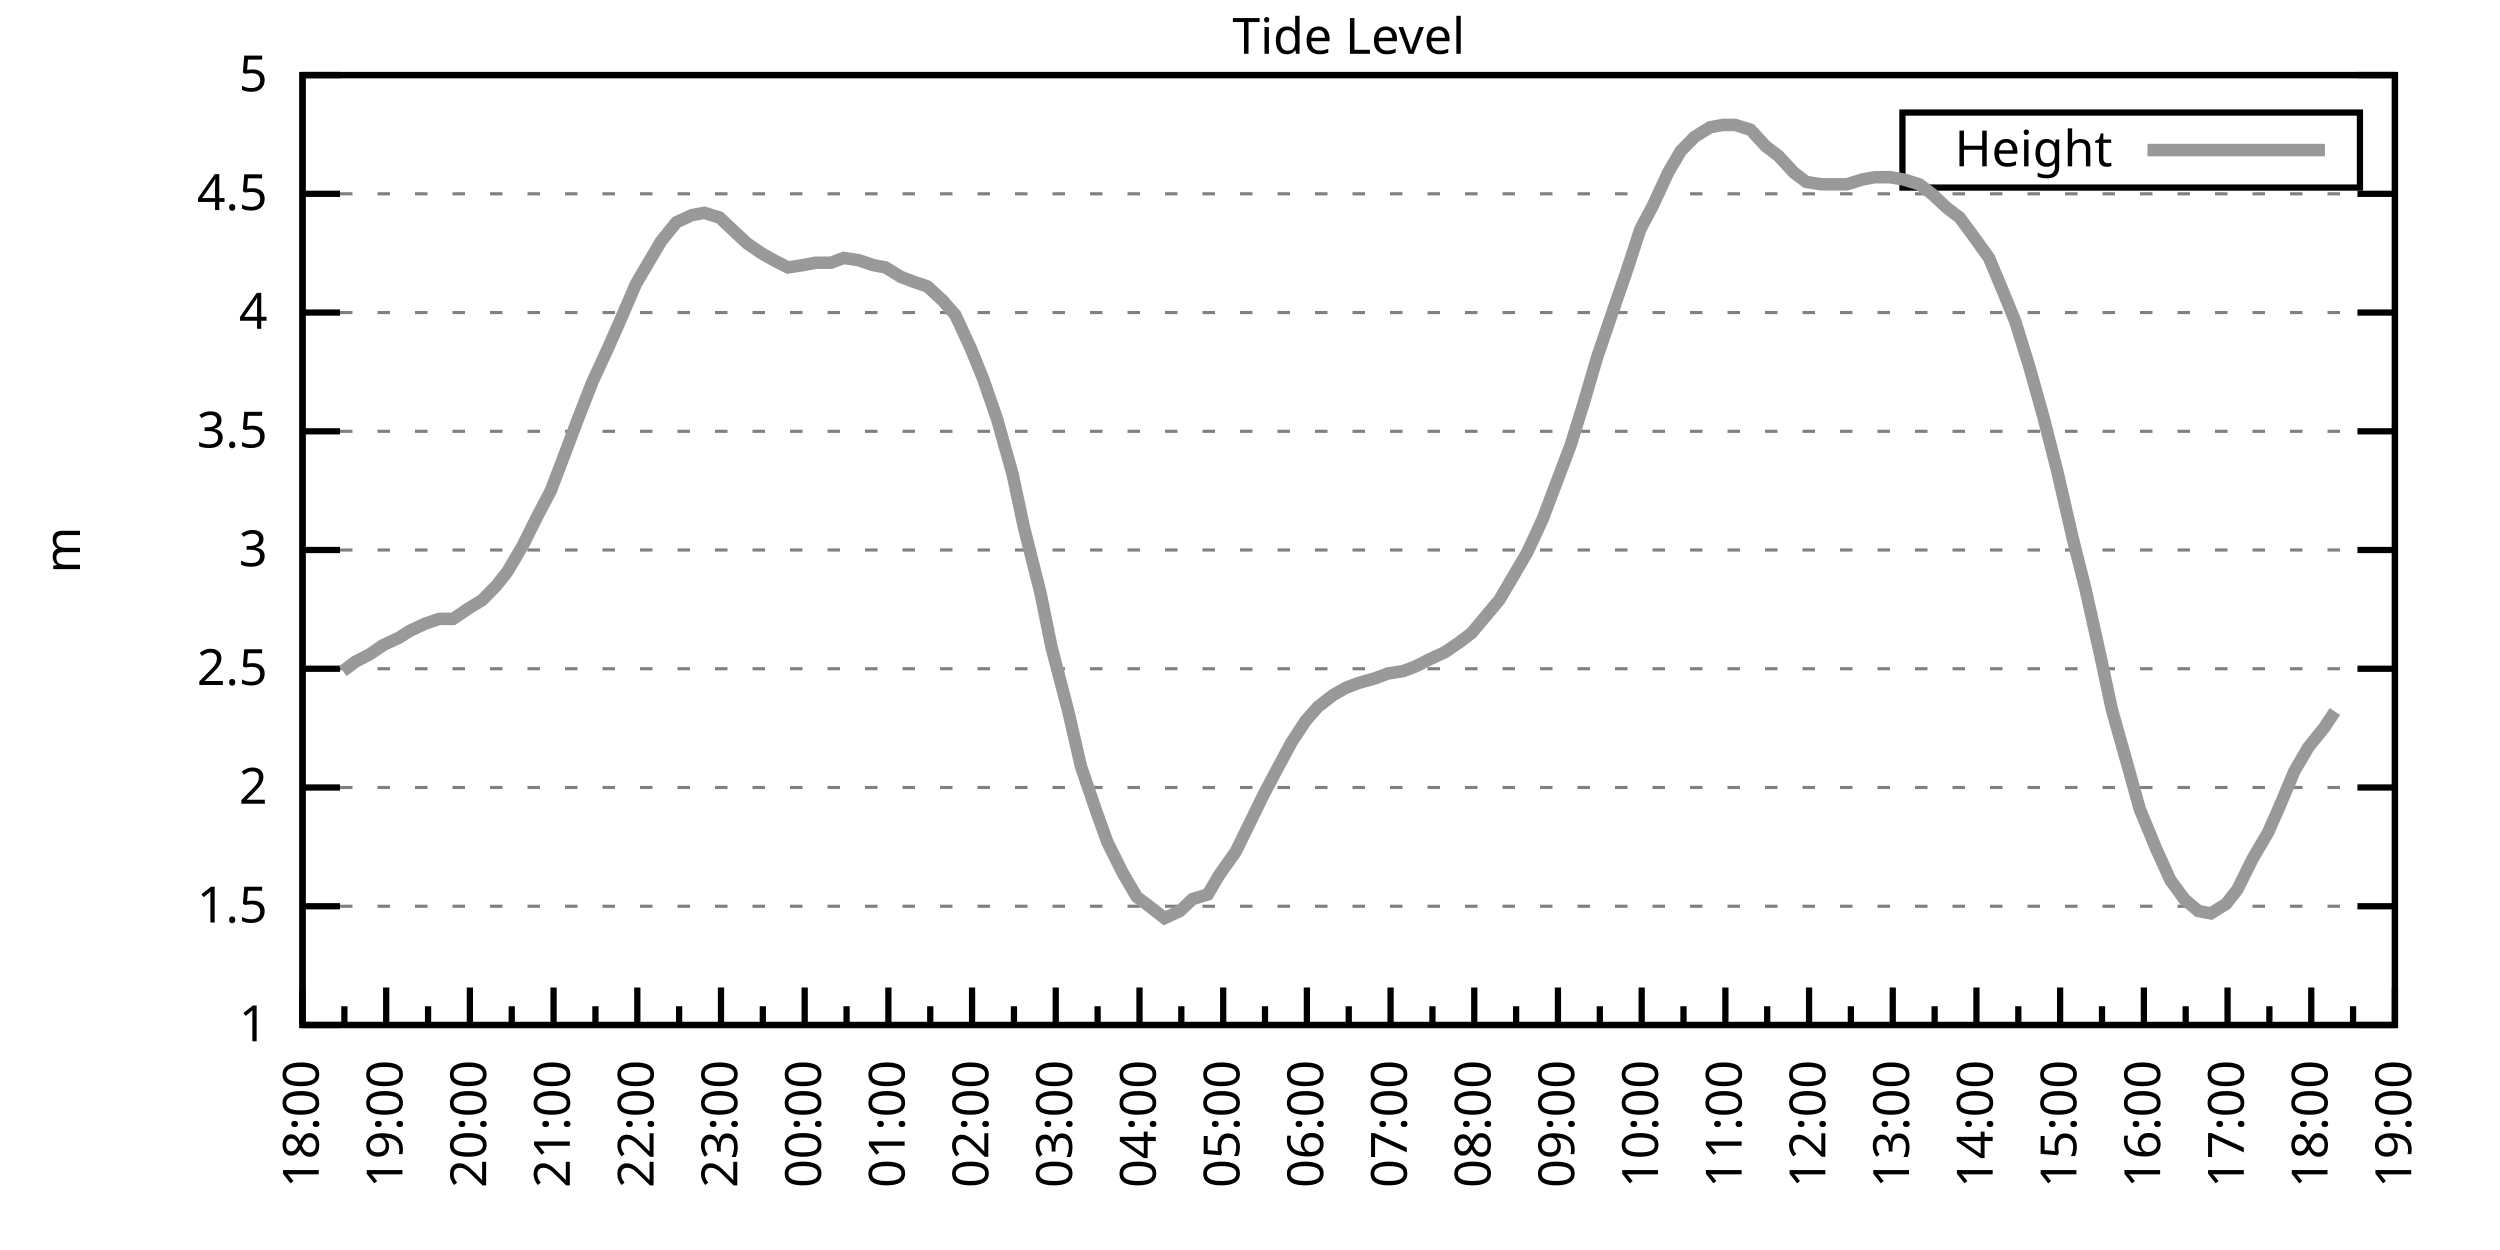
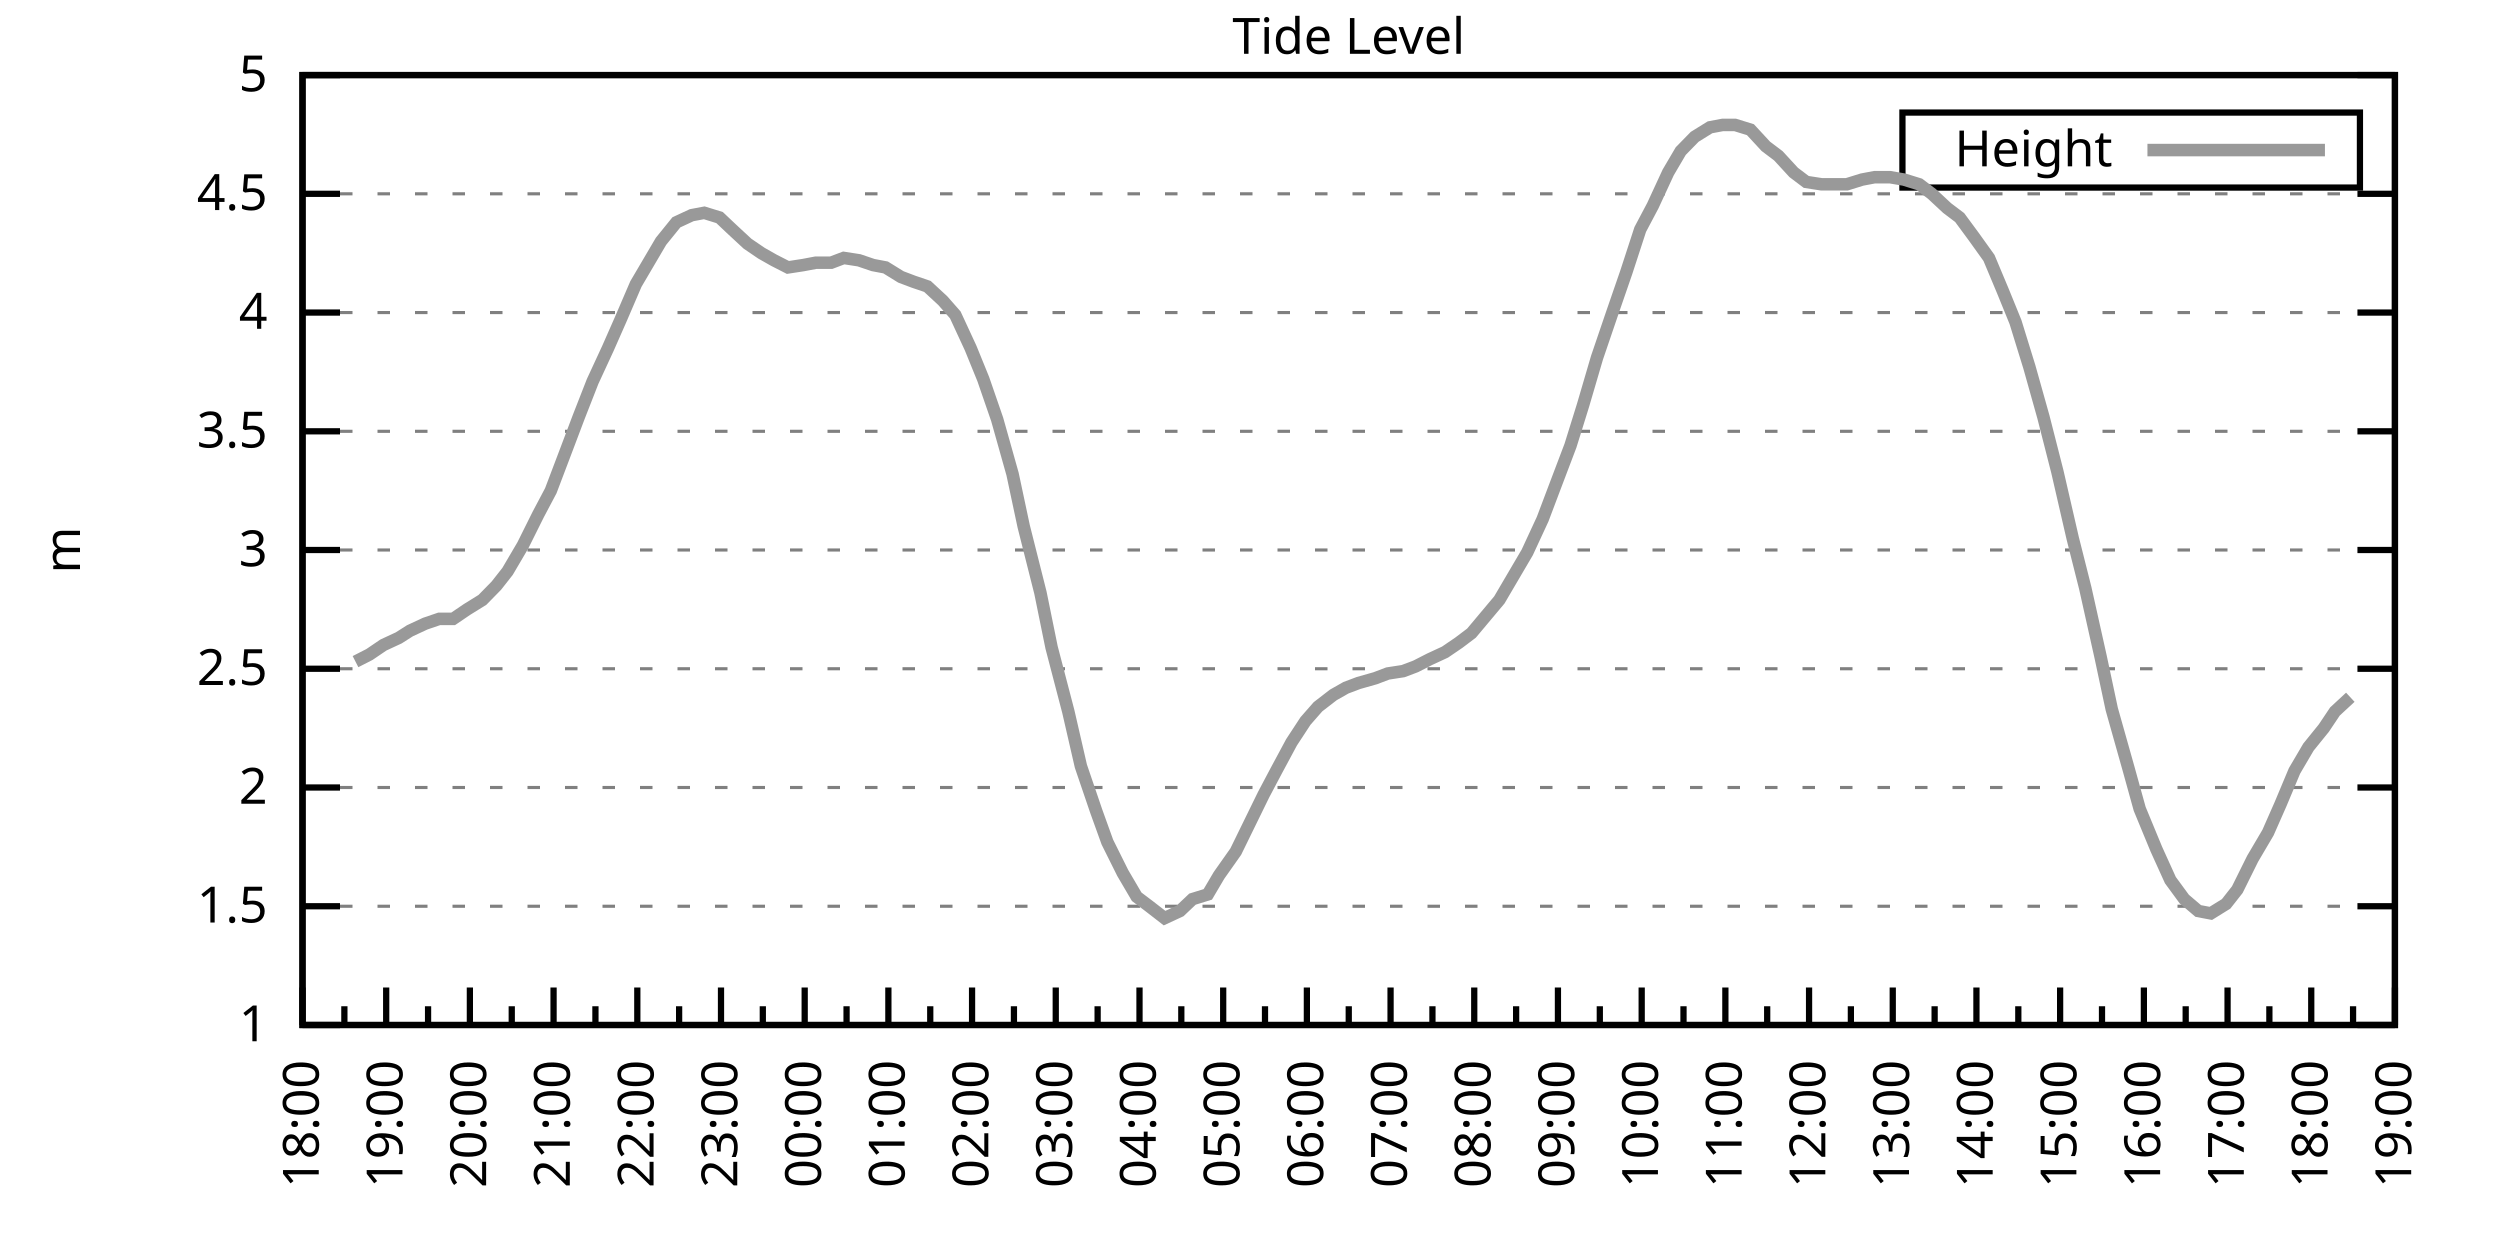
<svg xmlns="http://www.w3.org/2000/svg" xmlns:xlink="http://www.w3.org/1999/xlink" width="400" height="200" viewBox="0 0 400 200">
  <g id="gnuplot_canvas">
    <rect x="0" y="0" width="400" height="200" fill="none" />
    <defs>
      <circle id="gpDot" r="0.5" stroke-width="0.5" stroke="currentColor" />
      <path id="gpPt0" stroke-width="0.333" stroke="currentColor" d="M-1,0 h2 M0,-1 v2" />
      <path id="gpPt1" stroke-width="0.333" stroke="currentColor" d="M-1,-1 L1,1 M1,-1 L-1,1" />
      <path id="gpPt2" stroke-width="0.333" stroke="currentColor" d="M-1,0 L1,0 M0,-1 L0,1 M-1,-1 L1,1 M-1,1 L1,-1" />
      <rect id="gpPt3" stroke-width="0.333" stroke="currentColor" x="-1" y="-1" width="2" height="2" />
      <rect id="gpPt4" stroke-width="0.333" stroke="currentColor" fill="currentColor" x="-1" y="-1" width="2" height="2" />
      <circle id="gpPt5" stroke-width="0.333" stroke="currentColor" cx="0" cy="0" r="1" />
      <use xlink:href="#gpPt5" id="gpPt6" fill="currentColor" stroke="none" />
      <path id="gpPt7" stroke-width="0.333" stroke="currentColor" d="M0,-1.33 L-1.33,0.67 L1.33,0.67 z" />
      <use xlink:href="#gpPt7" id="gpPt8" fill="currentColor" stroke="none" />
      <use xlink:href="#gpPt7" id="gpPt9" stroke="currentColor" transform="rotate(180)" />
      <use xlink:href="#gpPt9" id="gpPt10" fill="currentColor" stroke="none" />
      <use xlink:href="#gpPt3" id="gpPt11" stroke="currentColor" transform="rotate(45)" />
      <use xlink:href="#gpPt11" id="gpPt12" fill="currentColor" stroke="none" />
      <path id="gpPt13" stroke-width="0.333" stroke="currentColor" d="M0,1.330 L1.265,0.411 L0.782,-1.067 L-0.782,-1.076 L-1.265,0.411 z" />
      <use xlink:href="#gpPt13" id="gpPt14" fill="currentColor" stroke="none" />
      <filter id="textbox" filterUnits="objectBoundingBox" x="0" y="0" height="1" width="1">
        <feFlood flood-color="white" flood-opacity="1" result="bgnd" />
        <feComposite in="SourceGraphic" in2="bgnd" operator="atop" />
      </filter>
      <filter id="greybox" filterUnits="objectBoundingBox" x="0" y="0" height="1" width="1">
        <feFlood flood-color="lightgrey" flood-opacity="1" result="grey" />
        <feComposite in="SourceGraphic" in2="grey" operator="atop" />
      </filter>
    </defs>
    <g fill="none" color="white" stroke="currentColor" stroke-width="1.00" stroke-linecap="butt" stroke-linejoin="miter">
</g>
    <g fill="none" color="black" stroke="currentColor" stroke-width="1.00" stroke-linecap="butt" stroke-linejoin="miter">
      <g stroke="none" shape-rendering="crispEdges">
        <polygon fill="rgb(255, 255, 255)" points="48.40,164.00 383.18,164.00 383.18,12.02 48.40,12.02 " />
      </g>
    </g>
    <g fill="none" color="black" stroke="currentColor" stroke-width="1.00" stroke-linecap="butt" stroke-linejoin="miter">
</g>
    <g fill="none" color="black" stroke="black" stroke-width="0.50" stroke-linecap="butt" stroke-linejoin="miter">
</g>
    <g fill="none" color="gray" stroke="currentColor" stroke-width="0.50" stroke-linecap="butt" stroke-linejoin="miter">
      <path stroke="gray" stroke-dasharray="2,4" class="gridline" d="M48.40,164.00 L383.19,164.00  " />
    </g>
    <g fill="none" color="gray" stroke="gray" stroke-width="1.00" stroke-linecap="butt" stroke-linejoin="miter">
</g>
    <g fill="none" color="black" stroke="currentColor" stroke-width="1.00" stroke-linecap="butt" stroke-linejoin="miter">
      <path stroke="black" d="M48.40,164.00 L54.40,164.00 M383.19,164.00 L377.19,164.00  " />
      <g transform="translate(42.80,166.60)" stroke="none" fill="black" font-family="Sans" font-size="8.00" text-anchor="end">
        <text>
          <tspan font-family="Sans"> 1</tspan>
        </text>
      </g>
    </g>
    <g fill="none" color="black" stroke="currentColor" stroke-width="1.00" stroke-linecap="butt" stroke-linejoin="miter">
</g>
    <g fill="none" color="black" stroke="black" stroke-width="0.50" stroke-linecap="butt" stroke-linejoin="miter">
</g>
    <g fill="none" color="gray" stroke="currentColor" stroke-width="0.50" stroke-linecap="butt" stroke-linejoin="miter">
      <path stroke="gray" stroke-dasharray="2,4" class="gridline" d="M48.40,145.00 L383.19,145.00  " />
    </g>
    <g fill="none" color="gray" stroke="gray" stroke-width="1.00" stroke-linecap="butt" stroke-linejoin="miter">
</g>
    <g fill="none" color="black" stroke="currentColor" stroke-width="1.00" stroke-linecap="butt" stroke-linejoin="miter">
      <path stroke="black" d="M48.40,145.00 L54.40,145.00 M383.19,145.00 L377.19,145.00  " />
      <g transform="translate(42.80,147.60)" stroke="none" fill="black" font-family="Sans" font-size="8.00" text-anchor="end">
        <text>
          <tspan font-family="Sans"> 1.5</tspan>
        </text>
      </g>
    </g>
    <g fill="none" color="black" stroke="currentColor" stroke-width="1.00" stroke-linecap="butt" stroke-linejoin="miter">
</g>
    <g fill="none" color="black" stroke="black" stroke-width="0.50" stroke-linecap="butt" stroke-linejoin="miter">
</g>
    <g fill="none" color="gray" stroke="currentColor" stroke-width="0.50" stroke-linecap="butt" stroke-linejoin="miter">
      <path stroke="gray" stroke-dasharray="2,4" class="gridline" d="M48.40,126.00 L383.19,126.00  " />
    </g>
    <g fill="none" color="gray" stroke="gray" stroke-width="1.00" stroke-linecap="butt" stroke-linejoin="miter">
</g>
    <g fill="none" color="black" stroke="currentColor" stroke-width="1.00" stroke-linecap="butt" stroke-linejoin="miter">
      <path stroke="black" d="M48.40,126.00 L54.40,126.00 M383.19,126.00 L377.19,126.00  " />
      <g transform="translate(42.80,128.60)" stroke="none" fill="black" font-family="Sans" font-size="8.00" text-anchor="end">
        <text>
          <tspan font-family="Sans"> 2</tspan>
        </text>
      </g>
    </g>
    <g fill="none" color="black" stroke="currentColor" stroke-width="1.00" stroke-linecap="butt" stroke-linejoin="miter">
</g>
    <g fill="none" color="black" stroke="black" stroke-width="0.50" stroke-linecap="butt" stroke-linejoin="miter">
</g>
    <g fill="none" color="gray" stroke="currentColor" stroke-width="0.50" stroke-linecap="butt" stroke-linejoin="miter">
      <path stroke="gray" stroke-dasharray="2,4" class="gridline" d="M48.40,107.00 L383.19,107.00  " />
    </g>
    <g fill="none" color="gray" stroke="gray" stroke-width="1.00" stroke-linecap="butt" stroke-linejoin="miter">
</g>
    <g fill="none" color="black" stroke="currentColor" stroke-width="1.00" stroke-linecap="butt" stroke-linejoin="miter">
      <path stroke="black" d="M48.40,107.00 L54.40,107.00 M383.19,107.00 L377.19,107.00  " />
      <g transform="translate(42.80,109.60)" stroke="none" fill="black" font-family="Sans" font-size="8.00" text-anchor="end">
        <text>
          <tspan font-family="Sans"> 2.5</tspan>
        </text>
      </g>
    </g>
    <g fill="none" color="black" stroke="currentColor" stroke-width="1.00" stroke-linecap="butt" stroke-linejoin="miter">
</g>
    <g fill="none" color="black" stroke="black" stroke-width="0.50" stroke-linecap="butt" stroke-linejoin="miter">
</g>
    <g fill="none" color="gray" stroke="currentColor" stroke-width="0.50" stroke-linecap="butt" stroke-linejoin="miter">
      <path stroke="gray" stroke-dasharray="2,4" class="gridline" d="M48.40,88.00 L383.19,88.00  " />
    </g>
    <g fill="none" color="gray" stroke="gray" stroke-width="1.00" stroke-linecap="butt" stroke-linejoin="miter">
</g>
    <g fill="none" color="black" stroke="currentColor" stroke-width="1.00" stroke-linecap="butt" stroke-linejoin="miter">
      <path stroke="black" d="M48.40,88.00 L54.40,88.00 M383.19,88.00 L377.19,88.00  " />
      <g transform="translate(42.80,90.60)" stroke="none" fill="black" font-family="Sans" font-size="8.00" text-anchor="end">
        <text>
          <tspan font-family="Sans"> 3</tspan>
        </text>
      </g>
    </g>
    <g fill="none" color="black" stroke="currentColor" stroke-width="1.00" stroke-linecap="butt" stroke-linejoin="miter">
</g>
    <g fill="none" color="black" stroke="black" stroke-width="0.50" stroke-linecap="butt" stroke-linejoin="miter">
</g>
    <g fill="none" color="gray" stroke="currentColor" stroke-width="0.50" stroke-linecap="butt" stroke-linejoin="miter">
      <path stroke="gray" stroke-dasharray="2,4" class="gridline" d="M48.40,69.01 L383.19,69.01  " />
    </g>
    <g fill="none" color="gray" stroke="gray" stroke-width="1.00" stroke-linecap="butt" stroke-linejoin="miter">
</g>
    <g fill="none" color="black" stroke="currentColor" stroke-width="1.00" stroke-linecap="butt" stroke-linejoin="miter">
      <path stroke="black" d="M48.40,69.01 L54.40,69.01 M383.19,69.01 L377.19,69.01  " />
      <g transform="translate(42.80,71.61)" stroke="none" fill="black" font-family="Sans" font-size="8.00" text-anchor="end">
        <text>
          <tspan font-family="Sans"> 3.5</tspan>
        </text>
      </g>
    </g>
    <g fill="none" color="black" stroke="currentColor" stroke-width="1.00" stroke-linecap="butt" stroke-linejoin="miter">
</g>
    <g fill="none" color="black" stroke="black" stroke-width="0.50" stroke-linecap="butt" stroke-linejoin="miter">
</g>
    <g fill="none" color="gray" stroke="currentColor" stroke-width="0.50" stroke-linecap="butt" stroke-linejoin="miter">
      <path stroke="gray" stroke-dasharray="2,4" class="gridline" d="M48.40,50.01 L383.19,50.01  " />
    </g>
    <g fill="none" color="gray" stroke="gray" stroke-width="1.00" stroke-linecap="butt" stroke-linejoin="miter">
</g>
    <g fill="none" color="black" stroke="currentColor" stroke-width="1.00" stroke-linecap="butt" stroke-linejoin="miter">
      <path stroke="black" d="M48.40,50.01 L54.40,50.01 M383.19,50.01 L377.19,50.01  " />
      <g transform="translate(42.80,52.61)" stroke="none" fill="black" font-family="Sans" font-size="8.00" text-anchor="end">
        <text>
          <tspan font-family="Sans"> 4</tspan>
        </text>
      </g>
    </g>
    <g fill="none" color="black" stroke="currentColor" stroke-width="1.00" stroke-linecap="butt" stroke-linejoin="miter">
</g>
    <g fill="none" color="black" stroke="black" stroke-width="0.50" stroke-linecap="butt" stroke-linejoin="miter">
</g>
    <g fill="none" color="gray" stroke="currentColor" stroke-width="0.50" stroke-linecap="butt" stroke-linejoin="miter">
      <path stroke="gray" stroke-dasharray="2,4" class="gridline" d="M48.40,31.01 L383.19,31.01  " />
    </g>
    <g fill="none" color="gray" stroke="gray" stroke-width="1.00" stroke-linecap="butt" stroke-linejoin="miter">
</g>
    <g fill="none" color="black" stroke="currentColor" stroke-width="1.00" stroke-linecap="butt" stroke-linejoin="miter">
      <path stroke="black" d="M48.40,31.01 L54.40,31.01 M383.19,31.01 L377.19,31.01  " />
      <g transform="translate(42.80,33.61)" stroke="none" fill="black" font-family="Sans" font-size="8.00" text-anchor="end">
        <text>
          <tspan font-family="Sans"> 4.5</tspan>
        </text>
      </g>
    </g>
    <g fill="none" color="black" stroke="currentColor" stroke-width="1.00" stroke-linecap="butt" stroke-linejoin="miter">
</g>
    <g fill="none" color="black" stroke="black" stroke-width="0.50" stroke-linecap="butt" stroke-linejoin="miter">
</g>
    <g fill="none" color="gray" stroke="currentColor" stroke-width="0.50" stroke-linecap="butt" stroke-linejoin="miter">
      <path stroke="gray" stroke-dasharray="2,4" class="gridline" d="M48.40,12.01 L383.19,12.01  " />
    </g>
    <g fill="none" color="gray" stroke="gray" stroke-width="1.00" stroke-linecap="butt" stroke-linejoin="miter">
</g>
    <g fill="none" color="black" stroke="currentColor" stroke-width="1.00" stroke-linecap="butt" stroke-linejoin="miter">
      <path stroke="black" d="M48.40,12.01 L54.40,12.01 M383.19,12.01 L377.19,12.01  " />
      <g transform="translate(42.80,14.61)" stroke="none" fill="black" font-family="Sans" font-size="8.00" text-anchor="end">
        <text>
          <tspan font-family="Sans"> 5</tspan>
        </text>
      </g>
    </g>
    <g fill="none" color="black" stroke="currentColor" stroke-width="1.00" stroke-linecap="butt" stroke-linejoin="miter">
      <path stroke="black" d="M48.40,164.00 L48.40,158.00  " />
      <g transform="translate(51.00,169.60) rotate(270)" stroke="none" fill="black" font-family="Sans" font-size="8.00" text-anchor="end">
        <text>
          <tspan font-family="Sans">18:00</tspan>
        </text>
      </g>
    </g>
    <g fill="none" color="black" stroke="currentColor" stroke-width="1.00" stroke-linecap="butt" stroke-linejoin="miter">
      <path stroke="black" d="M55.10,164.00 L55.10,161.00 M61.79,164.00 L61.79,158.00  " />
      <g transform="translate(64.39,169.60) rotate(270)" stroke="none" fill="black" font-family="Sans" font-size="8.00" text-anchor="end">
        <text>
          <tspan font-family="Sans">19:00</tspan>
        </text>
      </g>
    </g>
    <g fill="none" color="black" stroke="currentColor" stroke-width="1.00" stroke-linecap="butt" stroke-linejoin="miter">
      <path stroke="black" d="M68.49,164.00 L68.49,161.00 M75.18,164.00 L75.18,158.00  " />
      <g transform="translate(77.78,169.60) rotate(270)" stroke="none" fill="black" font-family="Sans" font-size="8.00" text-anchor="end">
        <text>
          <tspan font-family="Sans">20:00</tspan>
        </text>
      </g>
    </g>
    <g fill="none" color="black" stroke="currentColor" stroke-width="1.00" stroke-linecap="butt" stroke-linejoin="miter">
      <path stroke="black" d="M81.88,164.00 L81.88,161.00 M88.57,164.00 L88.57,158.00  " />
      <g transform="translate(91.17,169.60) rotate(270)" stroke="none" fill="black" font-family="Sans" font-size="8.00" text-anchor="end">
        <text>
          <tspan font-family="Sans">21:00</tspan>
        </text>
      </g>
    </g>
    <g fill="none" color="black" stroke="currentColor" stroke-width="1.00" stroke-linecap="butt" stroke-linejoin="miter">
      <path stroke="black" d="M95.27,164.00 L95.27,161.00 M101.97,164.00 L101.97,158.00  " />
      <g transform="translate(104.57,169.60) rotate(270)" stroke="none" fill="black" font-family="Sans" font-size="8.00" text-anchor="end">
        <text>
          <tspan font-family="Sans">22:00</tspan>
        </text>
      </g>
    </g>
    <g fill="none" color="black" stroke="currentColor" stroke-width="1.00" stroke-linecap="butt" stroke-linejoin="miter">
      <path stroke="black" d="M108.66,164.00 L108.66,161.00 M115.36,164.00 L115.36,158.00  " />
      <g transform="translate(117.96,169.60) rotate(270)" stroke="none" fill="black" font-family="Sans" font-size="8.00" text-anchor="end">
        <text>
          <tspan font-family="Sans">23:00</tspan>
        </text>
      </g>
    </g>
    <g fill="none" color="black" stroke="currentColor" stroke-width="1.00" stroke-linecap="butt" stroke-linejoin="miter">
      <path stroke="black" d="M122.05,164.00 L122.05,161.00 M128.75,164.00 L128.75,158.00  " />
      <g transform="translate(131.35,169.60) rotate(270)" stroke="none" fill="black" font-family="Sans" font-size="8.00" text-anchor="end">
        <text>
          <tspan font-family="Sans">00:00</tspan>
        </text>
      </g>
    </g>
    <g fill="none" color="black" stroke="currentColor" stroke-width="1.00" stroke-linecap="butt" stroke-linejoin="miter">
      <path stroke="black" d="M135.45,164.00 L135.45,161.00 M142.14,164.00 L142.14,158.00  " />
      <g transform="translate(144.74,169.60) rotate(270)" stroke="none" fill="black" font-family="Sans" font-size="8.00" text-anchor="end">
        <text>
          <tspan font-family="Sans">01:00</tspan>
        </text>
      </g>
    </g>
    <g fill="none" color="black" stroke="currentColor" stroke-width="1.00" stroke-linecap="butt" stroke-linejoin="miter">
      <path stroke="black" d="M148.84,164.00 L148.84,161.00 M155.53,164.00 L155.53,158.00  " />
      <g transform="translate(158.13,169.60) rotate(270)" stroke="none" fill="black" font-family="Sans" font-size="8.00" text-anchor="end">
        <text>
          <tspan font-family="Sans">02:00</tspan>
        </text>
      </g>
    </g>
    <g fill="none" color="black" stroke="currentColor" stroke-width="1.00" stroke-linecap="butt" stroke-linejoin="miter">
      <path stroke="black" d="M162.23,164.00 L162.23,161.00 M168.92,164.00 L168.92,158.00  " />
      <g transform="translate(171.52,169.60) rotate(270)" stroke="none" fill="black" font-family="Sans" font-size="8.00" text-anchor="end">
        <text>
          <tspan font-family="Sans">03:00</tspan>
        </text>
      </g>
    </g>
    <g fill="none" color="black" stroke="currentColor" stroke-width="1.00" stroke-linecap="butt" stroke-linejoin="miter">
      <path stroke="black" d="M175.62,164.00 L175.62,161.00 M182.32,164.00 L182.32,158.00  " />
      <g transform="translate(184.92,169.60) rotate(270)" stroke="none" fill="black" font-family="Sans" font-size="8.00" text-anchor="end">
        <text>
          <tspan font-family="Sans">04:00</tspan>
        </text>
      </g>
    </g>
    <g fill="none" color="black" stroke="currentColor" stroke-width="1.00" stroke-linecap="butt" stroke-linejoin="miter">
      <path stroke="black" d="M189.01,164.00 L189.01,161.00 M195.71,164.00 L195.71,158.00  " />
      <g transform="translate(198.31,169.60) rotate(270)" stroke="none" fill="black" font-family="Sans" font-size="8.00" text-anchor="end">
        <text>
          <tspan font-family="Sans">05:00</tspan>
        </text>
      </g>
    </g>
    <g fill="none" color="black" stroke="currentColor" stroke-width="1.00" stroke-linecap="butt" stroke-linejoin="miter">
      <path stroke="black" d="M202.40,164.00 L202.40,161.00 M209.10,164.00 L209.10,158.00  " />
      <g transform="translate(211.70,169.60) rotate(270)" stroke="none" fill="black" font-family="Sans" font-size="8.00" text-anchor="end">
        <text>
          <tspan font-family="Sans">06:00</tspan>
        </text>
      </g>
    </g>
    <g fill="none" color="black" stroke="currentColor" stroke-width="1.00" stroke-linecap="butt" stroke-linejoin="miter">
      <path stroke="black" d="M215.80,164.00 L215.80,161.00 M222.49,164.00 L222.49,158.00  " />
      <g transform="translate(225.09,169.60) rotate(270)" stroke="none" fill="black" font-family="Sans" font-size="8.00" text-anchor="end">
        <text>
          <tspan font-family="Sans">07:00</tspan>
        </text>
      </g>
    </g>
    <g fill="none" color="black" stroke="currentColor" stroke-width="1.00" stroke-linecap="butt" stroke-linejoin="miter">
      <path stroke="black" d="M229.19,164.00 L229.19,161.00 M235.88,164.00 L235.88,158.00  " />
      <g transform="translate(238.48,169.60) rotate(270)" stroke="none" fill="black" font-family="Sans" font-size="8.00" text-anchor="end">
        <text>
          <tspan font-family="Sans">08:00</tspan>
        </text>
      </g>
    </g>
    <g fill="none" color="black" stroke="currentColor" stroke-width="1.00" stroke-linecap="butt" stroke-linejoin="miter">
      <path stroke="black" d="M242.58,164.00 L242.58,161.00 M249.27,164.00 L249.27,158.00  " />
      <g transform="translate(251.87,169.60) rotate(270)" stroke="none" fill="black" font-family="Sans" font-size="8.00" text-anchor="end">
        <text>
          <tspan font-family="Sans">09:00</tspan>
        </text>
      </g>
    </g>
    <g fill="none" color="black" stroke="currentColor" stroke-width="1.00" stroke-linecap="butt" stroke-linejoin="miter">
      <path stroke="black" d="M255.97,164.00 L255.97,161.00 M262.67,164.00 L262.67,158.00  " />
      <g transform="translate(265.27,169.60) rotate(270)" stroke="none" fill="black" font-family="Sans" font-size="8.00" text-anchor="end">
        <text>
          <tspan font-family="Sans">10:00</tspan>
        </text>
      </g>
    </g>
    <g fill="none" color="black" stroke="currentColor" stroke-width="1.00" stroke-linecap="butt" stroke-linejoin="miter">
      <path stroke="black" d="M269.36,164.00 L269.36,161.00 M276.06,164.00 L276.06,158.00  " />
      <g transform="translate(278.66,169.60) rotate(270)" stroke="none" fill="black" font-family="Sans" font-size="8.00" text-anchor="end">
        <text>
          <tspan font-family="Sans">11:00</tspan>
        </text>
      </g>
    </g>
    <g fill="none" color="black" stroke="currentColor" stroke-width="1.00" stroke-linecap="butt" stroke-linejoin="miter">
      <path stroke="black" d="M282.75,164.00 L282.75,161.00 M289.45,164.00 L289.45,158.00  " />
      <g transform="translate(292.05,169.60) rotate(270)" stroke="none" fill="black" font-family="Sans" font-size="8.00" text-anchor="end">
        <text>
          <tspan font-family="Sans">12:00</tspan>
        </text>
      </g>
    </g>
    <g fill="none" color="black" stroke="currentColor" stroke-width="1.00" stroke-linecap="butt" stroke-linejoin="miter">
      <path stroke="black" d="M296.14,164.00 L296.14,161.00 M302.84,164.00 L302.84,158.00  " />
      <g transform="translate(305.44,169.60) rotate(270)" stroke="none" fill="black" font-family="Sans" font-size="8.00" text-anchor="end">
        <text>
          <tspan font-family="Sans">13:00</tspan>
        </text>
      </g>
    </g>
    <g fill="none" color="black" stroke="currentColor" stroke-width="1.00" stroke-linecap="butt" stroke-linejoin="miter">
      <path stroke="black" d="M309.54,164.00 L309.54,161.00 M316.23,164.00 L316.23,158.00  " />
      <g transform="translate(318.83,169.60) rotate(270)" stroke="none" fill="black" font-family="Sans" font-size="8.00" text-anchor="end">
        <text>
          <tspan font-family="Sans">14:00</tspan>
        </text>
      </g>
    </g>
    <g fill="none" color="black" stroke="currentColor" stroke-width="1.00" stroke-linecap="butt" stroke-linejoin="miter">
      <path stroke="black" d="M322.93,164.00 L322.93,161.00 M329.62,164.00 L329.62,158.00  " />
      <g transform="translate(332.22,169.60) rotate(270)" stroke="none" fill="black" font-family="Sans" font-size="8.00" text-anchor="end">
        <text>
          <tspan font-family="Sans">15:00</tspan>
        </text>
      </g>
    </g>
    <g fill="none" color="black" stroke="currentColor" stroke-width="1.00" stroke-linecap="butt" stroke-linejoin="miter">
      <path stroke="black" d="M336.32,164.00 L336.32,161.00 M343.02,164.00 L343.02,158.00  " />
      <g transform="translate(345.62,169.60) rotate(270)" stroke="none" fill="black" font-family="Sans" font-size="8.00" text-anchor="end">
        <text>
          <tspan font-family="Sans">16:00</tspan>
        </text>
      </g>
    </g>
    <g fill="none" color="black" stroke="currentColor" stroke-width="1.00" stroke-linecap="butt" stroke-linejoin="miter">
      <path stroke="black" d="M349.71,164.00 L349.71,161.00 M356.41,164.00 L356.41,158.00  " />
      <g transform="translate(359.01,169.60) rotate(270)" stroke="none" fill="black" font-family="Sans" font-size="8.00" text-anchor="end">
        <text>
          <tspan font-family="Sans">17:00</tspan>
        </text>
      </g>
    </g>
    <g fill="none" color="black" stroke="currentColor" stroke-width="1.00" stroke-linecap="butt" stroke-linejoin="miter">
      <path stroke="black" d="M363.10,164.00 L363.10,161.00 M369.80,164.00 L369.80,158.00  " />
      <g transform="translate(372.40,169.60) rotate(270)" stroke="none" fill="black" font-family="Sans" font-size="8.00" text-anchor="end">
        <text>
          <tspan font-family="Sans">18:00</tspan>
        </text>
      </g>
    </g>
    <g fill="none" color="black" stroke="currentColor" stroke-width="1.00" stroke-linecap="butt" stroke-linejoin="miter">
      <path stroke="black" d="M376.49,164.00 L376.49,161.00 M383.19,164.00 L383.19,158.00  " />
      <g transform="translate(385.79,169.60) rotate(270)" stroke="none" fill="black" font-family="Sans" font-size="8.00" text-anchor="end">
        <text>
          <tspan font-family="Sans">19:00</tspan>
        </text>
      </g>
    </g>
    <g fill="none" color="black" stroke="currentColor" stroke-width="1.00" stroke-linecap="butt" stroke-linejoin="miter">
</g>
    <g fill="none" color="black" stroke="currentColor" stroke-width="1.00" stroke-linecap="butt" stroke-linejoin="miter">
      <path stroke="black" d="M48.40,12.01 L48.40,164.00 L383.19,164.00 L383.19,12.01 L48.40,12.01 Z  " />
    </g>
    <g fill="none" color="black" stroke="currentColor" stroke-width="1.00" stroke-linecap="butt" stroke-linejoin="miter">
      <g transform="translate(12.80,88.01) rotate(270)" stroke="none" fill="black" font-family="Sans" font-size="8.00" text-anchor="middle">
        <text>
          <tspan font-family="Sans">m</tspan>
        </text>
      </g>
    </g>
    <g fill="none" color="black" stroke="currentColor" stroke-width="1.00" stroke-linecap="butt" stroke-linejoin="miter">
</g>
    <g fill="none" color="black" stroke="currentColor" stroke-width="1.00" stroke-linecap="butt" stroke-linejoin="miter">
      <path stroke="black" d="M304.39,30.01 L304.39,18.01 L377.59,18.01 L377.59,30.01 L304.39,30.01 Z  " />
    </g>
    <g id="Tide_level_plot_1">
      <g fill="none" color="white" stroke="black" stroke-width="2.00" stroke-linecap="butt" stroke-linejoin="miter">
</g>
      <g fill="none" color="black" stroke="currentColor" stroke-width="2.00" stroke-linecap="butt" stroke-linejoin="miter">
        <g transform="translate(337.99,26.61)" stroke="none" fill="black" font-family="Sans" font-size="8.00" text-anchor="end">
          <text>
            <tspan font-family="Sans">Height</tspan>
          </text>
        </g>
      </g>
      <g fill="none" color="black" stroke="currentColor" stroke-width="2.00" stroke-linecap="butt" stroke-linejoin="miter">
-         <path stroke="rgb(153, 153, 153)" d="M343.59,24.01 L371.99,24.01 M54.87,107.38 L56.88,105.86 L59.11,104.72 L61.35,103.20 L63.80,102.06 L65.59,100.92   L68.04,99.78 L70.27,99.02 L72.50,99.02 L74.74,97.50 L77.19,95.98 L79.42,93.70 L81.21,91.42 L83.66,87.25   L86.12,82.31 L88.13,78.51 L90.58,72.05 L92.59,66.73 L94.82,61.03 L97.28,55.71 L99.29,51.15 L101.74,45.45   L103.75,42.03 L105.76,38.61 L108.22,35.57 L110.67,34.43 L112.68,34.05 L115.13,34.81 L117.14,36.71 L119.60,38.99   L121.83,40.51 L123.84,41.65 L126.07,42.79 L128.53,42.41 L130.54,42.03 L132.99,42.03 L135.00,41.27 L137.45,41.65   L139.69,42.41 L141.69,42.79 L144.15,44.31 L146.16,45.07 L148.39,45.83 L150.85,48.11 L152.85,50.39 L155.31,55.71   L157.32,60.65 L159.55,67.11 L162.01,75.85 L163.79,84.21 L166.47,94.84 L168.25,103.58 L170.93,113.84 L172.94,122.58   L175.40,129.80 L177.18,134.74 L179.64,139.68 L181.87,143.48 L183.88,145.00 L186.33,146.90 L188.79,145.76 L190.80,143.86   L193.25,143.10 L195.04,140.06 L197.72,136.26 L199.95,131.70 L202.18,127.14 L204.19,123.34 L206.64,118.78 L208.88,115.36   L210.88,113.08 L213.34,111.18 L215.35,110.04 L217.36,109.28 L220.04,108.52 L222.04,107.76 L224.50,107.38 L226.51,106.62   L228.74,105.48 L231.20,104.34 L233.43,102.82 L235.44,101.30 L237.67,98.64 L239.90,95.98 L242.13,92.18 L244.36,88.38   L246.82,83.07 L248.83,77.75 L251.28,71.29 L253.29,64.83 L255.52,57.23 L257.98,50.01 L260.21,43.55 L262.44,36.71   L264.45,32.91 L266.91,27.59 L268.92,24.17 L271.15,21.89 L273.60,20.37 L275.61,19.99 L277.62,19.99 L280.07,20.75   L282.53,23.41 L284.54,24.93 L286.99,27.59 L289.00,29.11 L291.46,29.49 L293.69,29.49 L295.48,29.49 L297.93,28.73   L299.94,28.35 L302.39,28.35 L304.63,28.73 L307.08,29.49 L309.09,31.01 L311.54,33.29 L313.55,34.81 L315.79,37.85   L318.24,41.27 L320.47,46.59 L322.48,51.53 L324.71,58.75 L326.95,66.73 L329.18,75.47 L331.63,86.11 L333.64,94.08   L336.10,105.10 L337.88,113.46 L340.56,122.96 L342.35,129.42 L345.02,135.88 L347.26,140.82 L349.49,143.86 L351.72,145.76   L353.73,146.14 L356.18,144.62 L357.97,142.34 L360.42,137.40 L362.88,133.22 L364.89,128.66 L367.12,123.34 L369.35,119.54   L371.81,116.50 L373.59,113.84  " />
+         <path stroke="rgb(153, 153, 153)" d="M343.59,24.01 L371.99,24.01 M56.88,105.86 L59.11,104.72 L61.35,103.20 L63.80,102.06 L65.59,100.92 L68.04,99.78   L70.27,99.02 L72.50,99.02 L74.74,97.50 L77.19,95.98 L79.42,93.70 L81.21,91.42 L83.66,87.25 L86.12,82.31   L88.13,78.51 L90.58,72.05 L92.59,66.73 L94.82,61.03 L97.28,55.71 L99.29,51.15 L101.74,45.45 L103.75,42.03   L105.76,38.61 L108.22,35.57 L110.67,34.43 L112.68,34.05 L115.13,34.81 L117.14,36.71 L119.60,38.99 L121.83,40.51   L123.84,41.65 L126.07,42.79 L128.53,42.41 L130.54,42.03 L132.99,42.03 L135.00,41.27 L137.45,41.65 L139.69,42.41   L141.69,42.79 L144.15,44.31 L146.16,45.07 L148.39,45.83 L150.85,48.11 L152.85,50.39 L155.31,55.71 L157.32,60.65   L159.55,67.11 L162.01,75.85 L163.79,84.21 L166.47,94.84 L168.25,103.58 L170.93,113.84 L172.94,122.58 L175.40,129.80   L177.18,134.74 L179.64,139.68 L181.87,143.48 L183.88,145.00 L186.33,146.90 L188.79,145.76 L190.80,143.86 L193.25,143.10   L195.04,140.06 L197.72,136.26 L199.95,131.70 L202.18,127.14 L204.19,123.34 L206.64,118.78 L208.88,115.36 L210.88,113.08   L213.34,111.18 L215.35,110.04 L217.36,109.28 L220.04,108.52 L222.04,107.76 L224.50,107.38 L226.51,106.62 L228.74,105.48   L231.20,104.34 L233.43,102.82 L235.44,101.30 L237.67,98.64 L239.90,95.98 L242.13,92.18 L244.36,88.38 L246.82,83.07   L248.83,77.75 L251.28,71.29 L253.29,64.83 L255.52,57.23 L257.98,50.01 L260.21,43.55 L262.44,36.71 L264.45,32.91   L266.91,27.59 L268.92,24.17 L271.15,21.89 L273.60,20.37 L275.61,19.99 L277.62,19.99 L280.07,20.75 L282.53,23.41   L284.54,24.93 L286.99,27.59 L289.00,29.11 L291.46,29.49 L293.69,29.49 L295.48,29.49 L297.93,28.73 L299.94,28.35   L302.39,28.35 L304.63,28.73 L307.08,29.49 L309.09,31.01 L311.54,33.29 L313.55,34.81 L315.79,37.85 L318.24,41.27   L320.47,46.59 L322.48,51.53 L324.71,58.75 L326.95,66.73 L329.18,75.47 L331.63,86.11 L333.64,94.08 L336.10,105.10   L337.88,113.46 L340.56,122.96 L342.35,129.42 L345.02,135.88 L347.26,140.82 L349.49,143.86 L351.72,145.76 L353.73,146.14   L356.18,144.62 L357.97,142.34 L360.42,137.40 L362.88,133.22 L364.89,128.66 L367.12,123.34 L369.35,119.54 L371.81,116.50   L373.59,113.84 L376.05,111.56  " />
      </g>
    </g>
    <g fill="none" color="black" stroke="currentColor" stroke-width="2.00" stroke-linecap="butt" stroke-linejoin="miter">
</g>
    <g fill="none" color="black" stroke="black" stroke-width="1.00" stroke-linecap="butt" stroke-linejoin="miter">
</g>
    <g fill="none" color="black" stroke="currentColor" stroke-width="1.00" stroke-linecap="butt" stroke-linejoin="miter">
      <path stroke="black" d="M48.40,12.01 L48.40,164.00 L383.19,164.00 L383.19,12.01 L48.40,12.01 Z  " />
    </g>
    <g fill="none" color="black" stroke="currentColor" stroke-width="1.00" stroke-linecap="butt" stroke-linejoin="miter">
      <g transform="translate(215.79,8.61)" stroke="none" fill="black" font-family="Sans" font-size="8.00" text-anchor="middle">
        <text>
          <tspan font-family="Sans">Tide Level</tspan>
        </text>
      </g>
    </g>
    <g fill="none" color="black" stroke="currentColor" stroke-width="1.00" stroke-linecap="butt" stroke-linejoin="miter">
</g>
  </g>
</svg>
